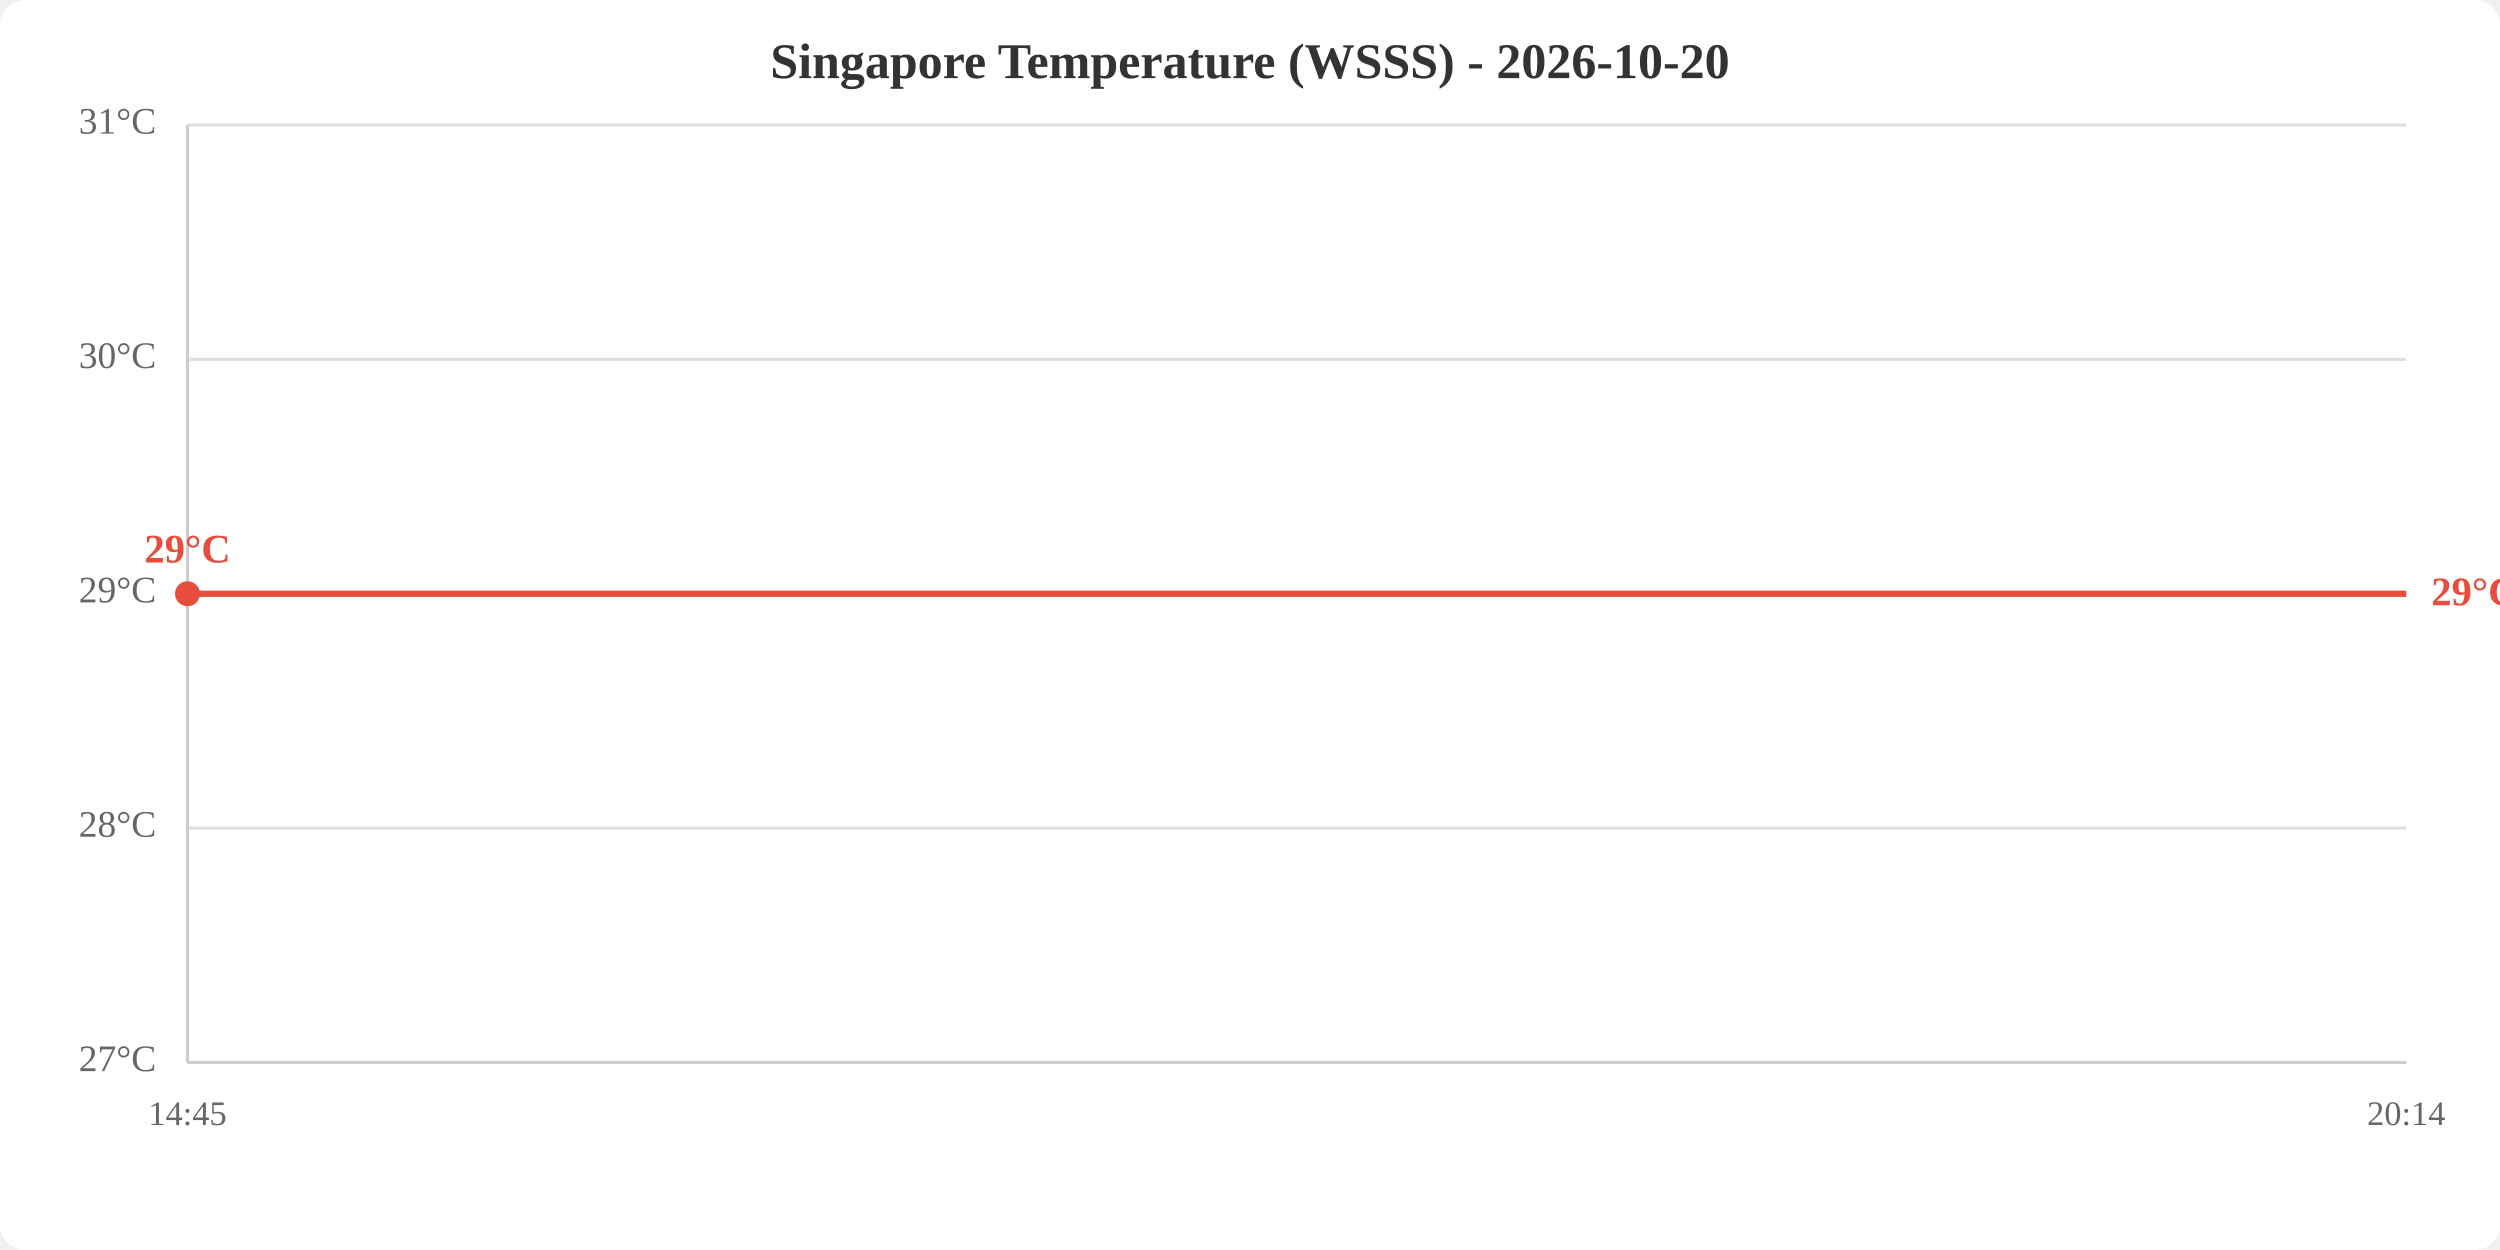
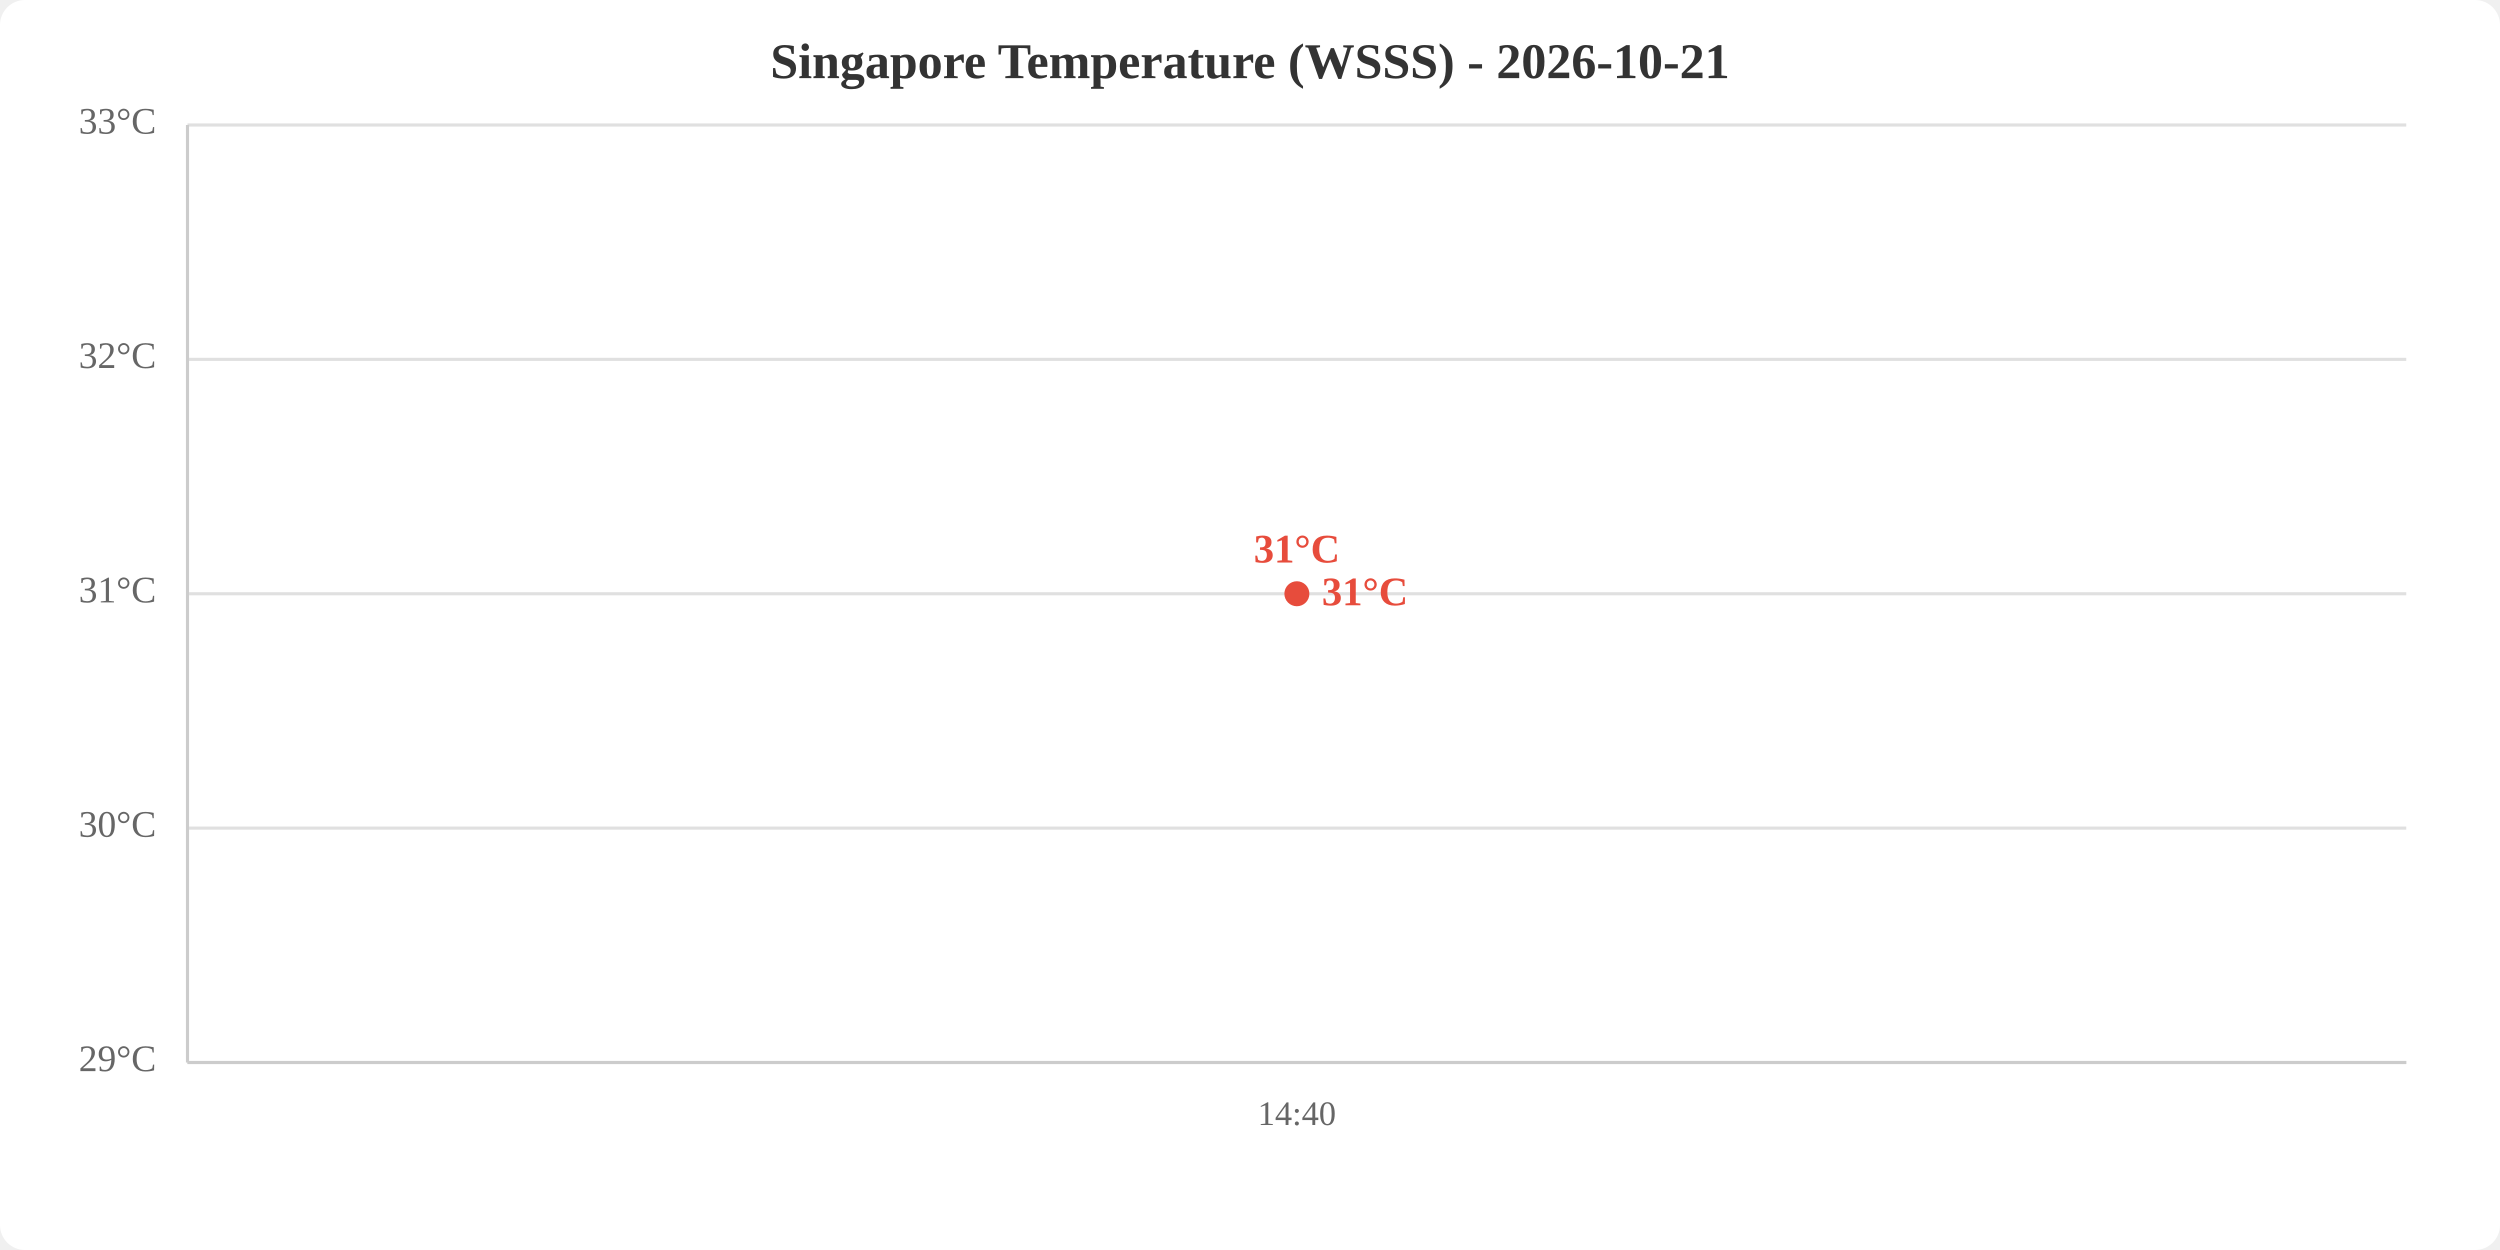
<svg xmlns="http://www.w3.org/2000/svg" viewBox="0 0 800 400" width="800" height="400">
  <rect width="800" height="400" fill="white" rx="8" />
-   <text x="400.0" y="25" text-anchor="middle" font-size="16" font-weight="bold" fill="#333">Singapore Temperature (WSSS) - 2026-10-20</text>
+   <text x="400.0" y="25" text-anchor="middle" font-size="16" font-weight="bold" fill="#333">Singapore Temperature (WSSS) - 2026-10-21</text>
  <line x1="60" y1="340.0" x2="770" y2="340.0" stroke="#e0e0e0" stroke-width="1" />
  <line x1="60" y1="265.0" x2="770" y2="265.0" stroke="#e0e0e0" stroke-width="1" />
  <line x1="60" y1="190.0" x2="770" y2="190.0" stroke="#e0e0e0" stroke-width="1" />
  <line x1="60" y1="115.0" x2="770" y2="115.0" stroke="#e0e0e0" stroke-width="1" />
  <line x1="60" y1="40.0" x2="770" y2="40.0" stroke="#e0e0e0" stroke-width="1" />
-   <text x="50" y="340.0" text-anchor="end" dominant-baseline="middle" fill="#666" font-size="12">27°C</text>
-   <text x="50" y="265.0" text-anchor="end" dominant-baseline="middle" fill="#666" font-size="12">28°C</text>
-   <text x="50" y="190.0" text-anchor="end" dominant-baseline="middle" fill="#666" font-size="12">29°C</text>
-   <text x="50" y="115.0" text-anchor="end" dominant-baseline="middle" fill="#666" font-size="12">30°C</text>
-   <text x="50" y="40.0" text-anchor="end" dominant-baseline="middle" fill="#666" font-size="12">31°C</text>
-   <text x="60.0" y="360" text-anchor="middle" fill="#666" font-size="11">14:45</text>
-   <text x="770.0" y="360" text-anchor="middle" fill="#666" font-size="11">20:14</text>
+   <text x="50" y="340.0" text-anchor="end" dominant-baseline="middle" fill="#666" font-size="12">29°C</text>
+   <text x="50" y="265.0" text-anchor="end" dominant-baseline="middle" fill="#666" font-size="12">30°C</text>
+   <text x="50" y="190.0" text-anchor="end" dominant-baseline="middle" fill="#666" font-size="12">31°C</text>
+   <text x="50" y="115.0" text-anchor="end" dominant-baseline="middle" fill="#666" font-size="12">32°C</text>
+   <text x="50" y="40.0" text-anchor="end" dominant-baseline="middle" fill="#666" font-size="12">33°C</text>
+   <text x="415.0" y="360" text-anchor="middle" fill="#666" font-size="11">14:40</text>
  <line x1="60" y1="40" x2="60" y2="340" stroke="#ccc" stroke-width="1" />
  <line x1="60" y1="340" x2="770" y2="340" stroke="#ccc" stroke-width="1" />
-   <polyline points="60.0,190.0 770.0,190.0" fill="none" stroke="#e74c3c" stroke-width="2" />
-   <circle cx="60.0" cy="190.0" r="4" fill="#e74c3c" />
-   <text x="60.0" y="180.0" text-anchor="middle" fill="#e74c3c" font-size="13" font-weight="bold">29°C</text>
-   <text x="778.0" y="190.0" fill="#e74c3c" font-size="13" font-weight="bold" dominant-baseline="middle">29°C</text>
+   <polyline points="415.0,190.0" fill="none" stroke="#e74c3c" stroke-width="2" />
+   <circle cx="415.0" cy="190.0" r="4" fill="#e74c3c" />
+   <text x="415.0" y="180.0" text-anchor="middle" fill="#e74c3c" font-size="13" font-weight="bold">31°C</text>
+   <text x="423.0" y="190.0" fill="#e74c3c" font-size="13" font-weight="bold" dominant-baseline="middle">31°C</text>
</svg>
